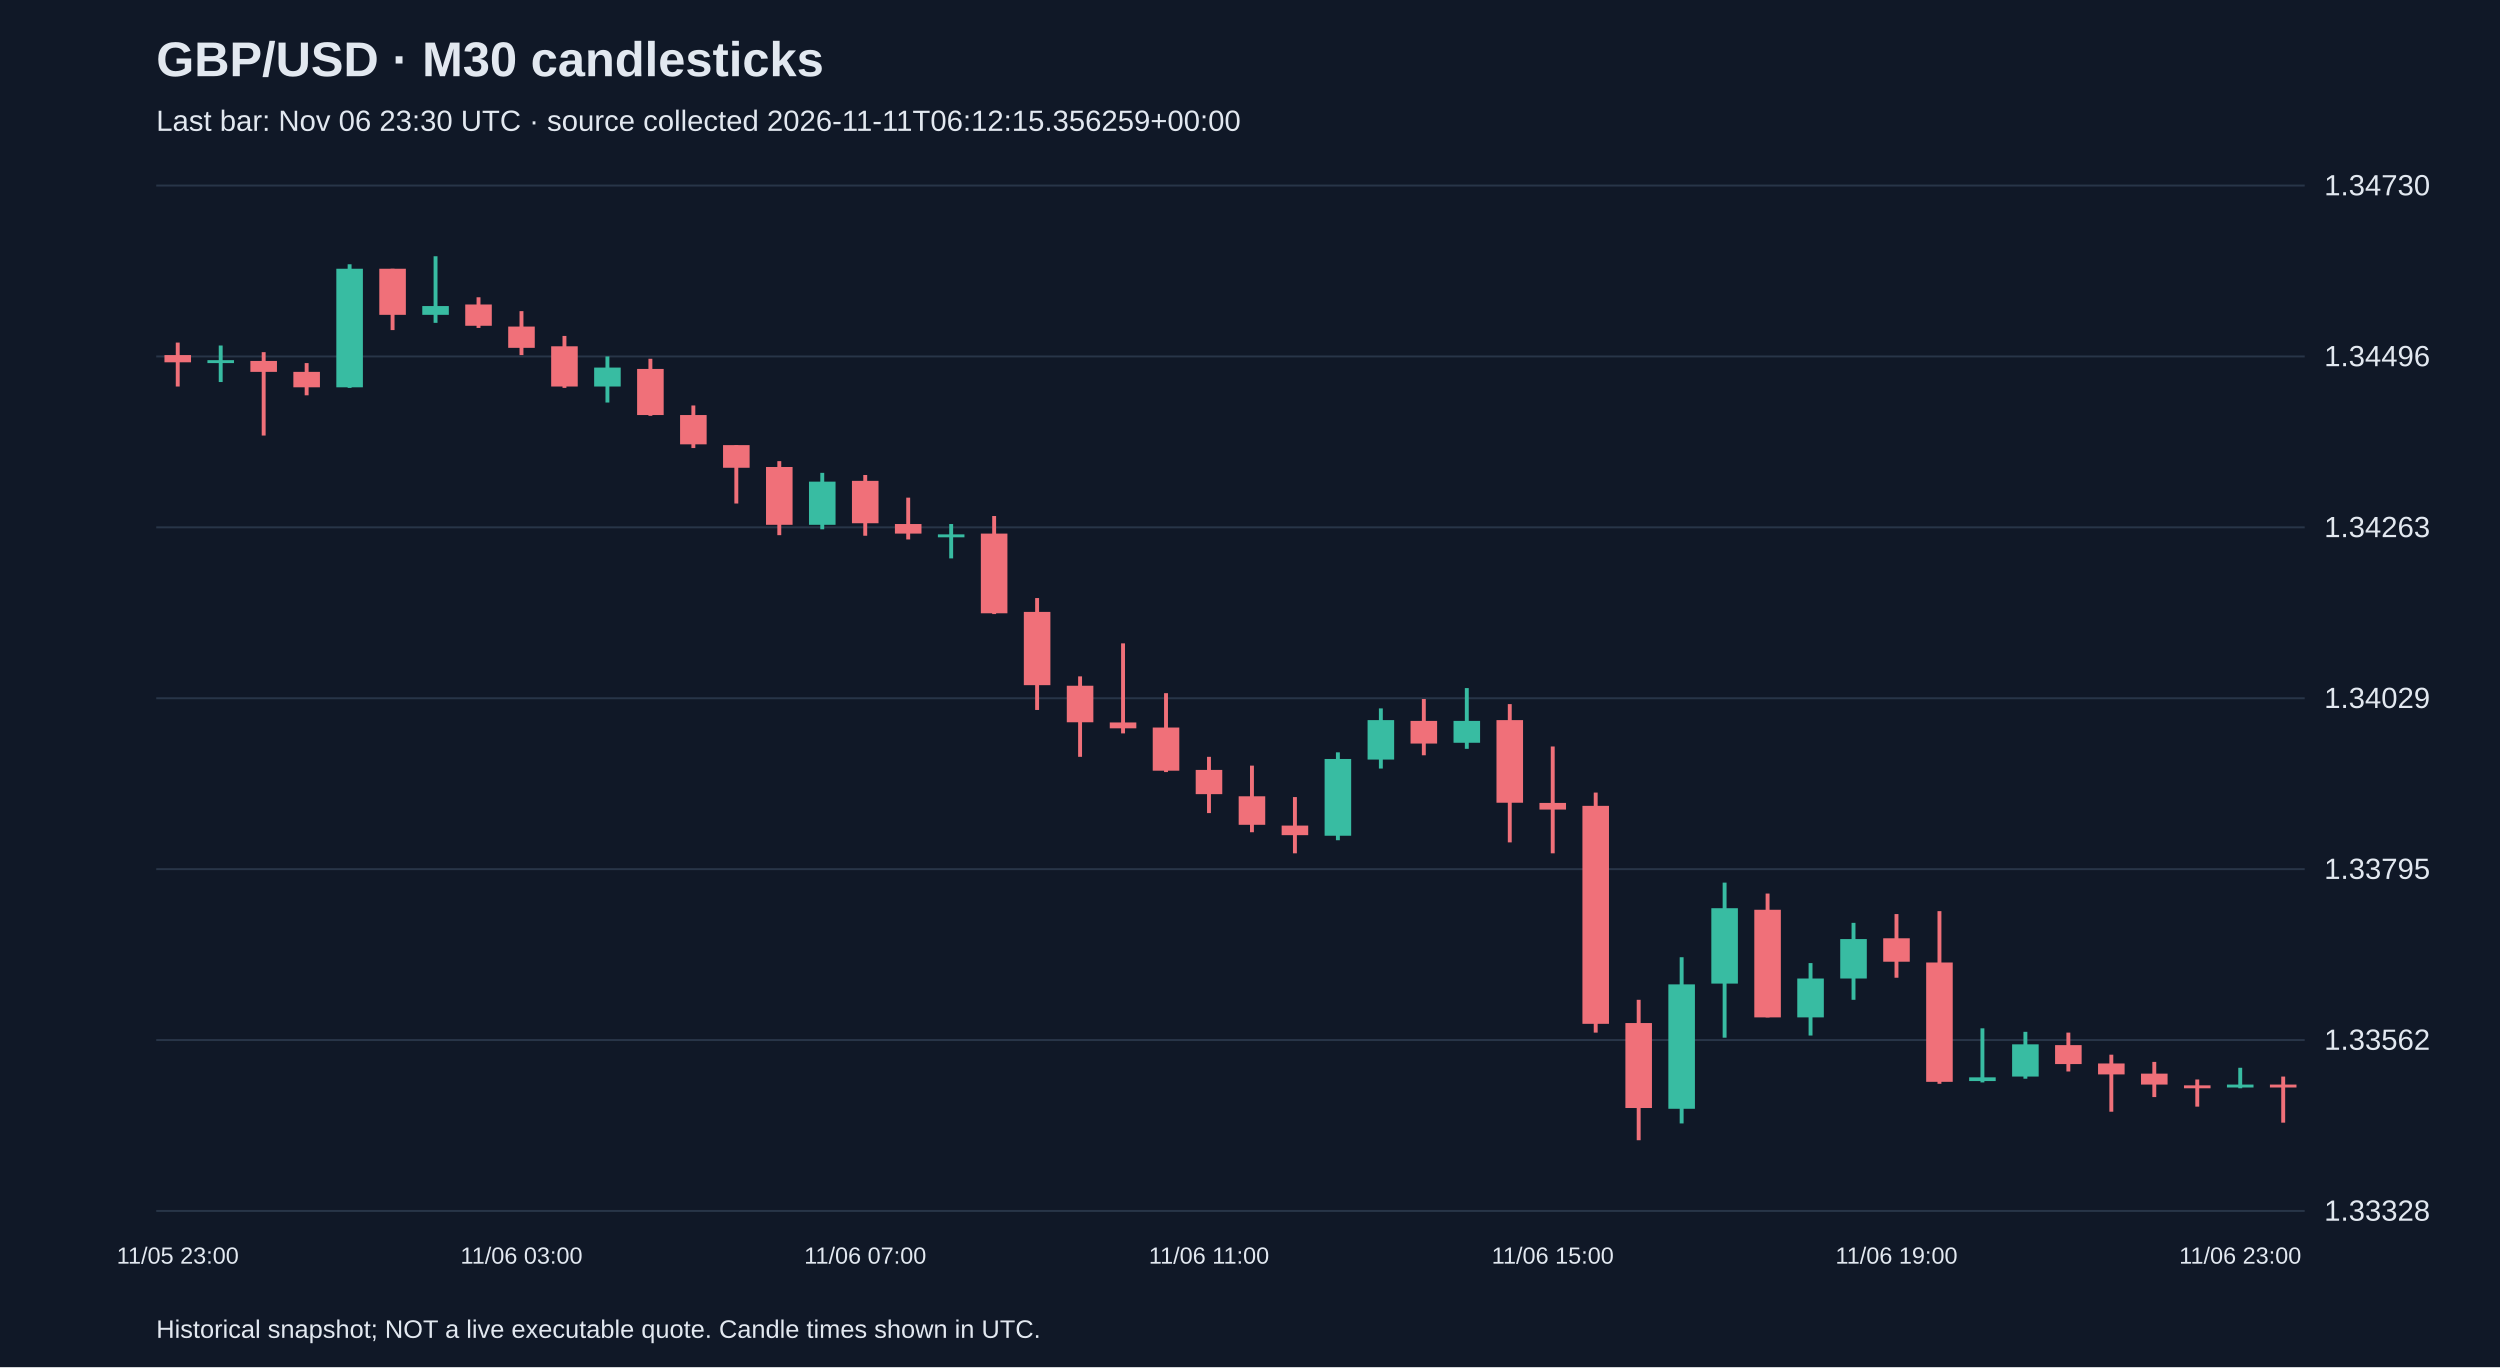
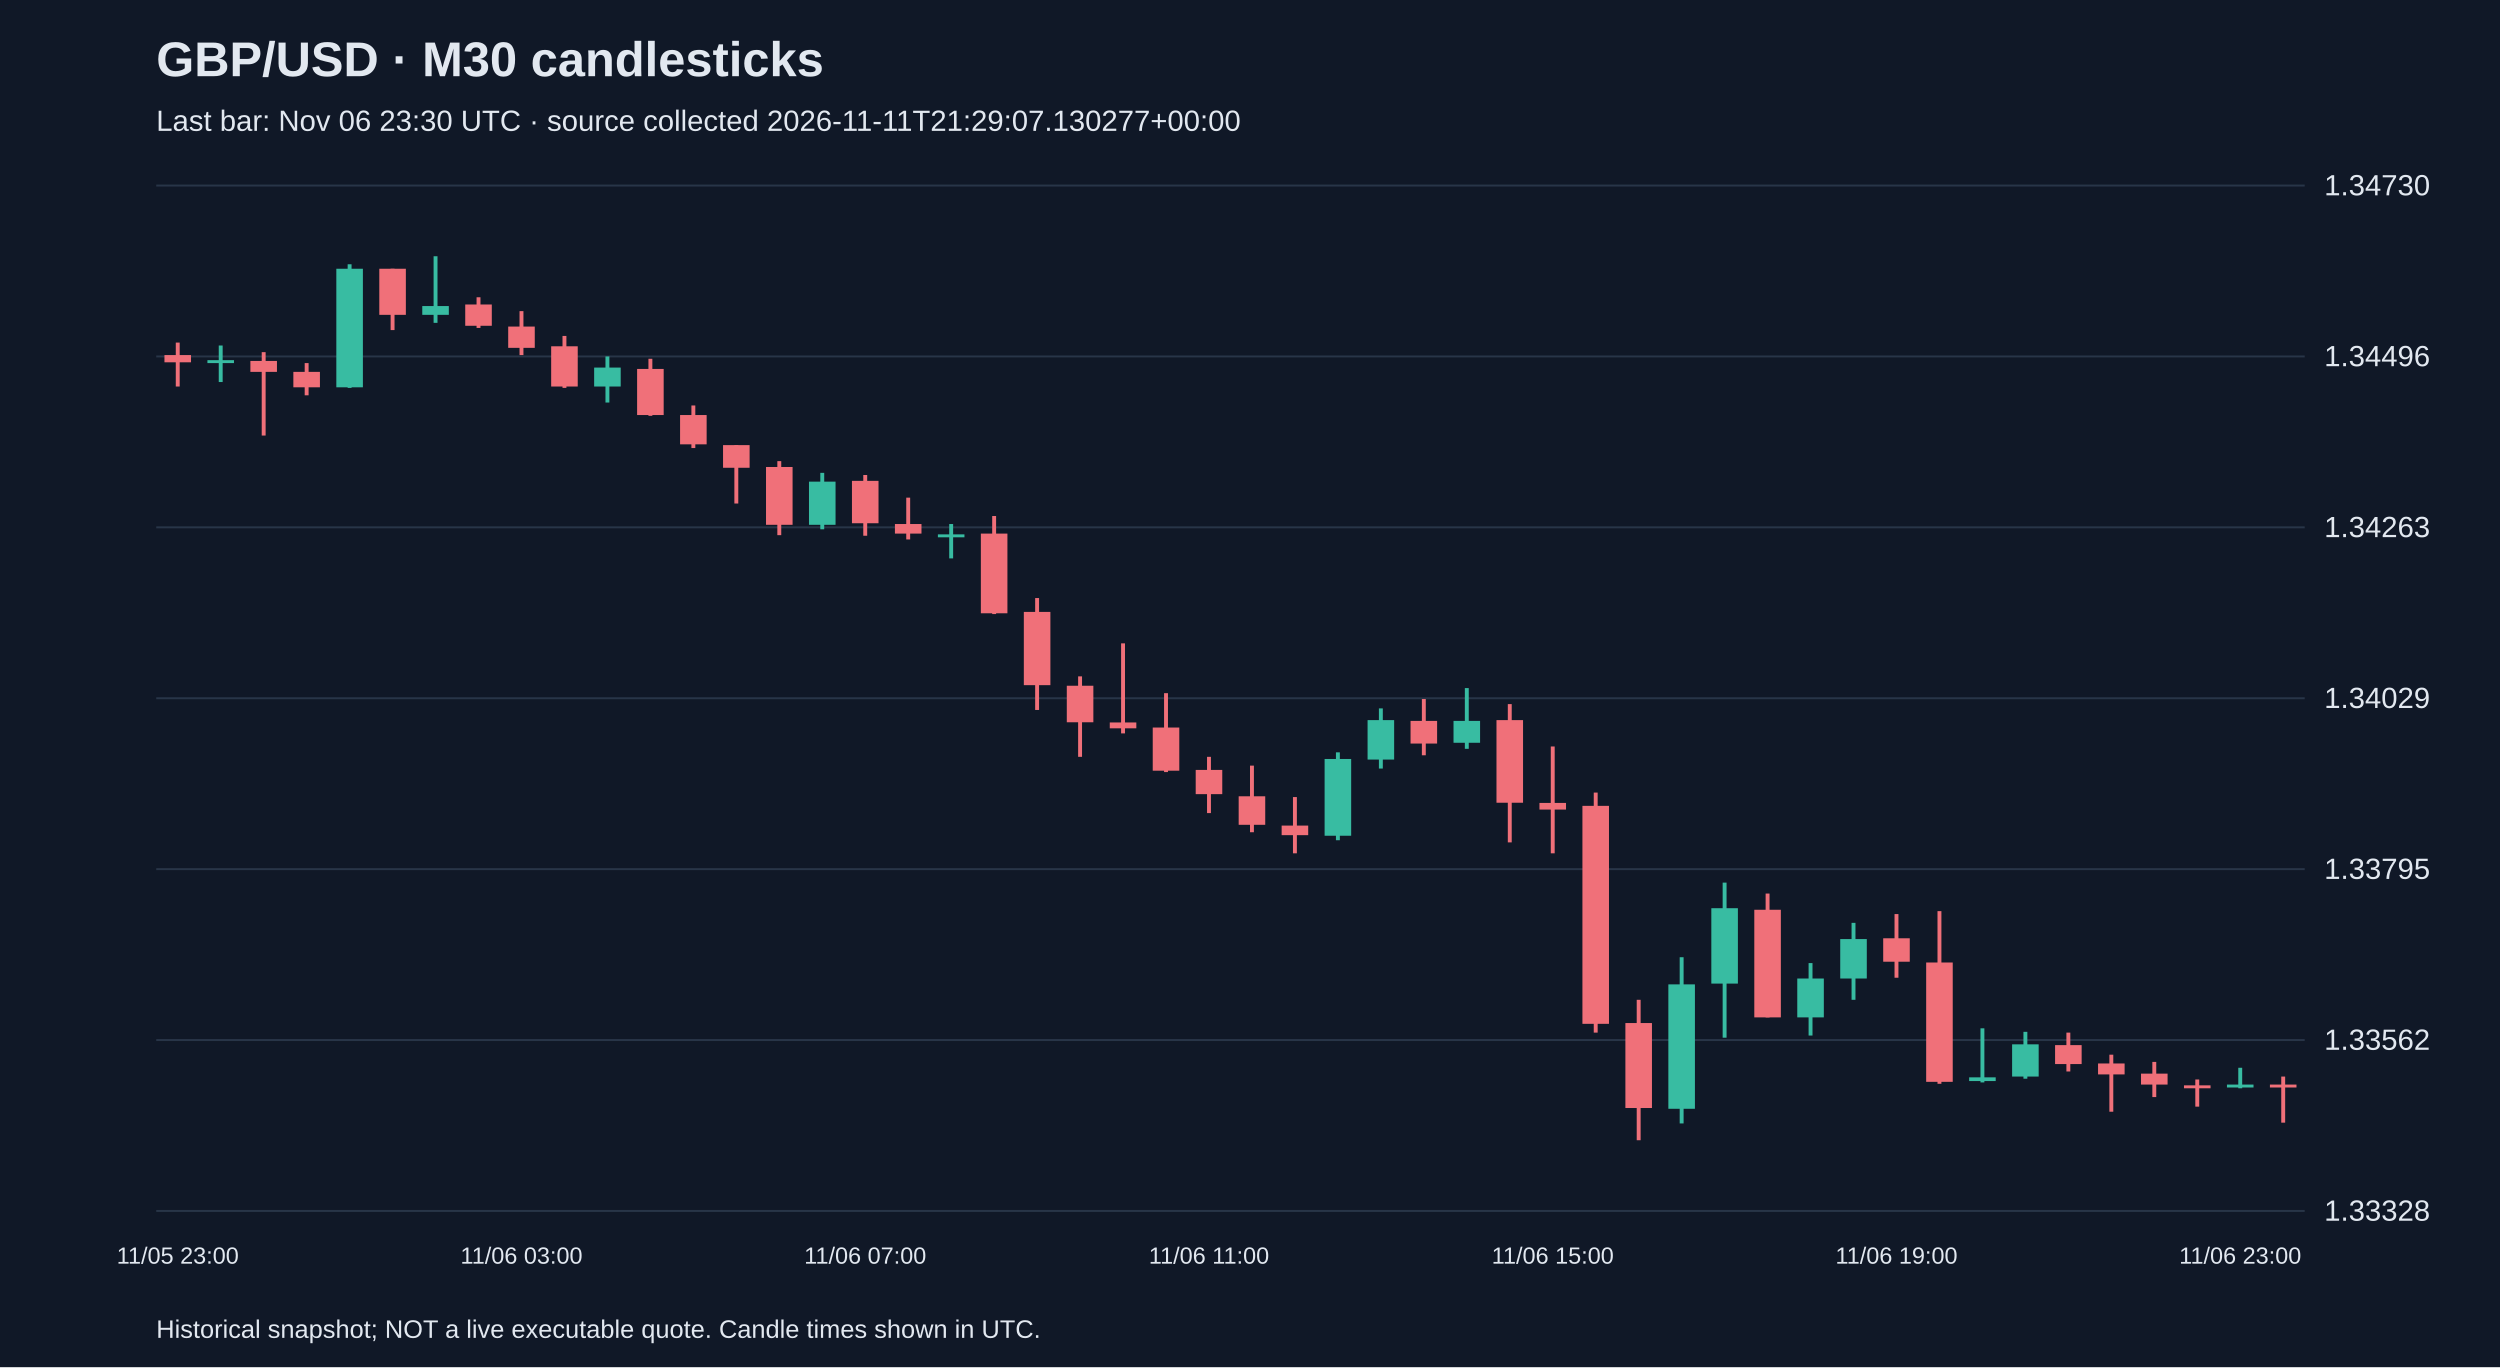
<svg xmlns="http://www.w3.org/2000/svg" viewBox="0 0 1280 700">
  <rect width="100%" height="100%" fill="#101827" />
  <style>text{font-family:Arial,sans-serif;fill:#e2e8f0}</style>
  <text x="80" y="39" font-size="25" font-weight="bold">GBP/USD · M30 candlesticks</text>
-   <text x="80" y="67" font-size="15" fill="#a6b1c5">Last bar: Nov 06 23:30 UTC · source collected 2026-11-11T06:12:15.356259+00:00</text>
+   <text x="80" y="67" font-size="15" fill="#a6b1c5">Last bar: Nov 06 23:30 UTC · source collected 2026-11-11T21:29:07.130277+00:00</text>
  <line x1="80" y1="620.0" x2="1180" y2="620.0" stroke="#283548" />
  <text x="1190" y="625.0" font-size="15">1.33328</text>
  <line x1="80" y1="532.5" x2="1180" y2="532.5" stroke="#283548" />
  <text x="1190" y="537.5" font-size="15">1.33562</text>
  <line x1="80" y1="445.0" x2="1180" y2="445.0" stroke="#283548" />
  <text x="1190" y="450.0" font-size="15">1.33795</text>
  <line x1="80" y1="357.5" x2="1180" y2="357.5" stroke="#283548" />
  <text x="1190" y="362.5" font-size="15">1.34029</text>
  <line x1="80" y1="270.0" x2="1180" y2="270.0" stroke="#283548" />
  <text x="1190" y="275.0" font-size="15">1.34263</text>
  <line x1="80" y1="182.5" x2="1180" y2="182.5" stroke="#283548" />
  <text x="1190" y="187.5" font-size="15">1.34496</text>
  <line x1="80" y1="95.0" x2="1180" y2="95.0" stroke="#283548" />
  <text x="1190" y="100.0" font-size="15">1.34730</text>
  <line x1="91.0" y1="175.4" x2="91.0" y2="197.9" stroke="#f07079" stroke-width="2" />
  <rect x="84.2" y="181.8" width="13.6" height="3.7" fill="#f07079" />
  <text x="91.0" y="647" text-anchor="middle" font-size="12">11/05 23:00</text>
  <line x1="113.0" y1="176.9" x2="113.0" y2="195.6" stroke="#38bca2" stroke-width="2" />
  <rect x="106.2" y="184.4" width="13.6" height="1.5" fill="#38bca2" />
  <line x1="135.0" y1="180.3" x2="135.0" y2="223.0" stroke="#f07079" stroke-width="2" />
  <rect x="128.2" y="184.8" width="13.6" height="5.6" fill="#f07079" />
  <line x1="157.0" y1="185.9" x2="157.0" y2="202.4" stroke="#f07079" stroke-width="2" />
  <rect x="150.2" y="190.4" width="13.6" height="7.9" fill="#f07079" />
  <line x1="179.0" y1="135.3" x2="179.0" y2="198.6" stroke="#38bca2" stroke-width="2" />
  <rect x="172.2" y="137.6" width="13.6" height="60.7" fill="#38bca2" />
  <line x1="201.0" y1="137.6" x2="201.0" y2="169.0" stroke="#f07079" stroke-width="2" />
  <rect x="194.2" y="137.6" width="13.6" height="23.6" fill="#f07079" />
  <line x1="223.0" y1="131.2" x2="223.0" y2="165.3" stroke="#38bca2" stroke-width="2" />
  <rect x="216.2" y="156.7" width="13.6" height="4.5" fill="#38bca2" />
  <line x1="245.0" y1="152.2" x2="245.0" y2="167.9" stroke="#f07079" stroke-width="2" />
  <rect x="238.2" y="155.9" width="13.6" height="10.9" fill="#f07079" />
  <line x1="267.0" y1="159.3" x2="267.0" y2="181.8" stroke="#f07079" stroke-width="2" />
  <rect x="260.2" y="167.2" width="13.6" height="10.9" fill="#f07079" />
  <text x="267.0" y="647" text-anchor="middle" font-size="12">11/06 03:00</text>
  <line x1="289.0" y1="172.0" x2="289.0" y2="198.6" stroke="#f07079" stroke-width="2" />
  <rect x="282.2" y="177.3" width="13.6" height="20.6" fill="#f07079" />
  <line x1="311.0" y1="182.5" x2="311.0" y2="206.1" stroke="#38bca2" stroke-width="2" />
  <rect x="304.2" y="188.2" width="13.6" height="9.7" fill="#38bca2" />
  <line x1="333.0" y1="183.7" x2="333.0" y2="212.9" stroke="#f07079" stroke-width="2" />
  <rect x="326.2" y="188.9" width="13.6" height="23.6" fill="#f07079" />
  <line x1="355.0" y1="207.6" x2="355.0" y2="229.4" stroke="#f07079" stroke-width="2" />
  <rect x="348.2" y="212.5" width="13.6" height="15.0" fill="#f07079" />
  <line x1="377.0" y1="227.9" x2="377.0" y2="257.8" stroke="#f07079" stroke-width="2" />
  <rect x="370.2" y="227.9" width="13.6" height="11.6" fill="#f07079" />
  <line x1="399.0" y1="236.1" x2="399.0" y2="274.0" stroke="#f07079" stroke-width="2" />
  <rect x="392.2" y="239.1" width="13.6" height="29.6" fill="#f07079" />
  <line x1="421.0" y1="242.1" x2="421.0" y2="271.0" stroke="#38bca2" stroke-width="2" />
  <rect x="414.2" y="246.6" width="13.6" height="22.1" fill="#38bca2" />
  <line x1="443.0" y1="243.2" x2="443.0" y2="274.3" stroke="#f07079" stroke-width="2" />
  <rect x="436.2" y="246.2" width="13.6" height="21.7" fill="#f07079" />
  <text x="443.0" y="647" text-anchor="middle" font-size="12">11/06 07:00</text>
  <line x1="465.0" y1="254.8" x2="465.0" y2="276.2" stroke="#f07079" stroke-width="2" />
  <rect x="458.2" y="268.3" width="13.6" height="4.9" fill="#f07079" />
  <line x1="487.0" y1="268.3" x2="487.0" y2="285.9" stroke="#38bca2" stroke-width="2" />
  <rect x="480.2" y="273.6" width="13.6" height="1.5" fill="#38bca2" />
  <line x1="509.0" y1="264.2" x2="509.0" y2="314.4" stroke="#f07079" stroke-width="2" />
  <rect x="502.2" y="273.2" width="13.6" height="40.8" fill="#f07079" />
  <line x1="531.0" y1="306.2" x2="531.0" y2="363.5" stroke="#f07079" stroke-width="2" />
  <rect x="524.2" y="313.3" width="13.6" height="37.5" fill="#f07079" />
  <line x1="553.0" y1="346.3" x2="553.0" y2="387.5" stroke="#f07079" stroke-width="2" />
  <rect x="546.2" y="351.1" width="13.6" height="18.7" fill="#f07079" />
  <line x1="575.0" y1="329.4" x2="575.0" y2="375.5" stroke="#f07079" stroke-width="2" />
  <rect x="568.2" y="369.9" width="13.6" height="3.0" fill="#f07079" />
  <line x1="597.0" y1="354.9" x2="597.0" y2="395.3" stroke="#f07079" stroke-width="2" />
  <rect x="590.2" y="372.5" width="13.6" height="22.1" fill="#f07079" />
  <line x1="619.0" y1="387.5" x2="619.0" y2="416.3" stroke="#f07079" stroke-width="2" />
  <rect x="612.2" y="394.2" width="13.6" height="12.4" fill="#f07079" />
  <text x="619.0" y="647" text-anchor="middle" font-size="12">11/06 11:00</text>
  <line x1="641.0" y1="392.0" x2="641.0" y2="426.1" stroke="#f07079" stroke-width="2" />
  <rect x="634.2" y="407.7" width="13.6" height="14.6" fill="#f07079" />
  <line x1="663.0" y1="408.1" x2="663.0" y2="436.9" stroke="#f07079" stroke-width="2" />
  <rect x="656.2" y="422.7" width="13.6" height="4.9" fill="#f07079" />
  <line x1="685.0" y1="385.2" x2="685.0" y2="430.2" stroke="#38bca2" stroke-width="2" />
  <rect x="678.2" y="388.6" width="13.6" height="39.3" fill="#38bca2" />
  <line x1="707.0" y1="362.7" x2="707.0" y2="393.5" stroke="#38bca2" stroke-width="2" />
  <rect x="700.2" y="368.7" width="13.6" height="20.2" fill="#38bca2" />
  <line x1="729.0" y1="357.9" x2="729.0" y2="386.7" stroke="#f07079" stroke-width="2" />
  <rect x="722.2" y="369.1" width="13.6" height="11.6" fill="#f07079" />
  <line x1="751.0" y1="352.3" x2="751.0" y2="383.4" stroke="#38bca2" stroke-width="2" />
  <rect x="744.2" y="369.1" width="13.6" height="11.2" fill="#38bca2" />
  <line x1="773.0" y1="360.5" x2="773.0" y2="431.3" stroke="#f07079" stroke-width="2" />
  <rect x="766.2" y="368.7" width="13.6" height="42.3" fill="#f07079" />
  <line x1="795.0" y1="382.2" x2="795.0" y2="436.9" stroke="#f07079" stroke-width="2" />
  <rect x="788.2" y="411.1" width="13.6" height="3.4" fill="#f07079" />
  <text x="795.0" y="647" text-anchor="middle" font-size="12">11/06 15:00</text>
  <line x1="817.0" y1="405.8" x2="817.0" y2="528.7" stroke="#f07079" stroke-width="2" />
  <rect x="810.2" y="412.6" width="13.6" height="111.6" fill="#f07079" />
  <line x1="839.0" y1="511.9" x2="839.0" y2="583.8" stroke="#f07079" stroke-width="2" />
  <rect x="832.2" y="523.8" width="13.6" height="43.5" fill="#f07079" />
  <line x1="861.0" y1="490.1" x2="861.0" y2="575.2" stroke="#38bca2" stroke-width="2" />
  <rect x="854.2" y="504.0" width="13.6" height="63.7" fill="#38bca2" />
  <line x1="883.0" y1="451.9" x2="883.0" y2="531.3" stroke="#38bca2" stroke-width="2" />
  <rect x="876.2" y="465.0" width="13.6" height="38.6" fill="#38bca2" />
  <line x1="905.0" y1="457.5" x2="905.0" y2="520.9" stroke="#f07079" stroke-width="2" />
  <rect x="898.2" y="465.8" width="13.6" height="55.1" fill="#f07079" />
  <line x1="927.0" y1="493.1" x2="927.0" y2="530.2" stroke="#38bca2" stroke-width="2" />
  <rect x="920.2" y="501.0" width="13.6" height="19.9" fill="#38bca2" />
  <line x1="949.0" y1="472.5" x2="949.0" y2="511.9" stroke="#38bca2" stroke-width="2" />
  <rect x="942.2" y="480.8" width="13.6" height="20.2" fill="#38bca2" />
  <line x1="971.0" y1="468.0" x2="971.0" y2="500.6" stroke="#f07079" stroke-width="2" />
  <rect x="964.2" y="480.4" width="13.6" height="12.0" fill="#f07079" />
  <text x="971.0" y="647" text-anchor="middle" font-size="12">11/06 19:00</text>
  <line x1="993.0" y1="466.5" x2="993.0" y2="554.9" stroke="#f07079" stroke-width="2" />
  <rect x="986.2" y="492.8" width="13.6" height="61.1" fill="#f07079" />
  <line x1="1015.0" y1="526.5" x2="1015.0" y2="554.2" stroke="#38bca2" stroke-width="2" />
  <rect x="1008.2" y="551.6" width="13.6" height="1.9" fill="#38bca2" />
  <line x1="1037.0" y1="528.3" x2="1037.0" y2="552.3" stroke="#38bca2" stroke-width="2" />
  <rect x="1030.2" y="534.7" width="13.6" height="16.5" fill="#38bca2" />
  <line x1="1059.0" y1="528.7" x2="1059.0" y2="548.6" stroke="#f07079" stroke-width="2" />
  <rect x="1052.2" y="535.1" width="13.6" height="9.7" fill="#f07079" />
  <line x1="1081.0" y1="540.0" x2="1081.0" y2="569.2" stroke="#f07079" stroke-width="2" />
  <rect x="1074.2" y="544.5" width="13.6" height="5.6" fill="#f07079" />
  <line x1="1103.0" y1="543.7" x2="1103.0" y2="561.7" stroke="#f07079" stroke-width="2" />
  <rect x="1096.2" y="549.7" width="13.6" height="5.6" fill="#f07079" />
  <line x1="1125.0" y1="552.7" x2="1125.0" y2="566.6" stroke="#f07079" stroke-width="2" />
  <rect x="1118.2" y="555.7" width="13.6" height="1.5" fill="#f07079" />
  <line x1="1147.0" y1="546.7" x2="1147.0" y2="557.2" stroke="#38bca2" stroke-width="2" />
  <rect x="1140.2" y="555.3" width="13.6" height="1.5" fill="#38bca2" />
  <text x="1147.0" y="647" text-anchor="middle" font-size="12">11/06 23:00</text>
  <line x1="1169.0" y1="551.2" x2="1169.0" y2="574.8" stroke="#f07079" stroke-width="2" />
  <rect x="1162.2" y="555.3" width="13.6" height="1.5" fill="#f07079" />
  <text x="80" y="685" font-size="13">Historical snapshot; NOT a live executable quote. Candle times shown in UTC.</text>
</svg>
